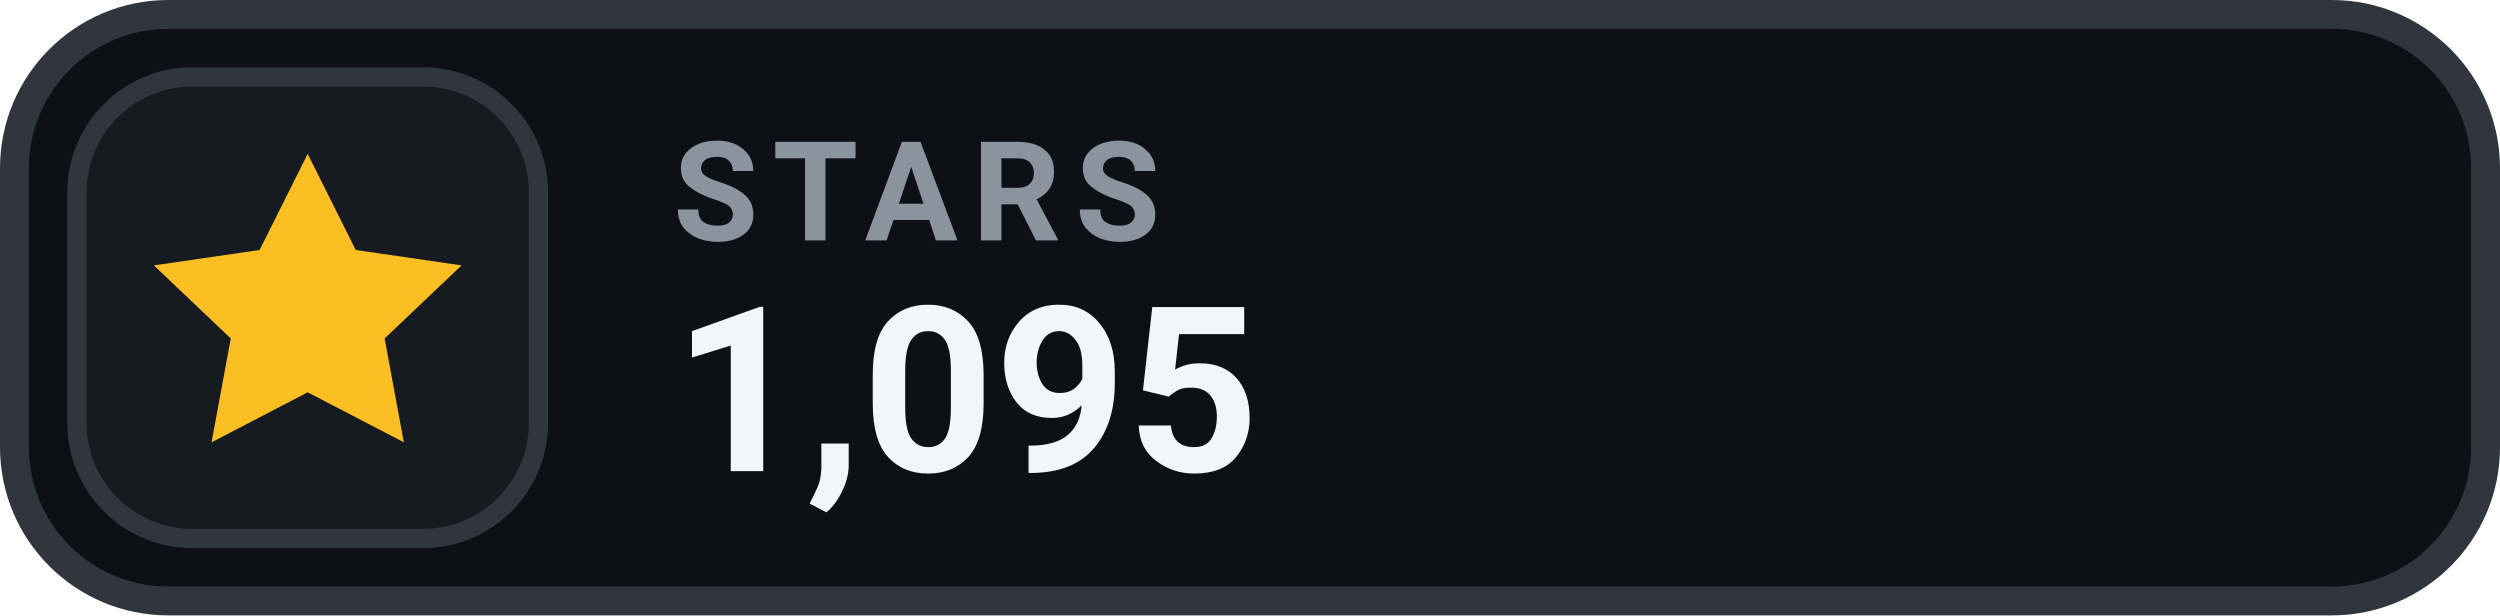
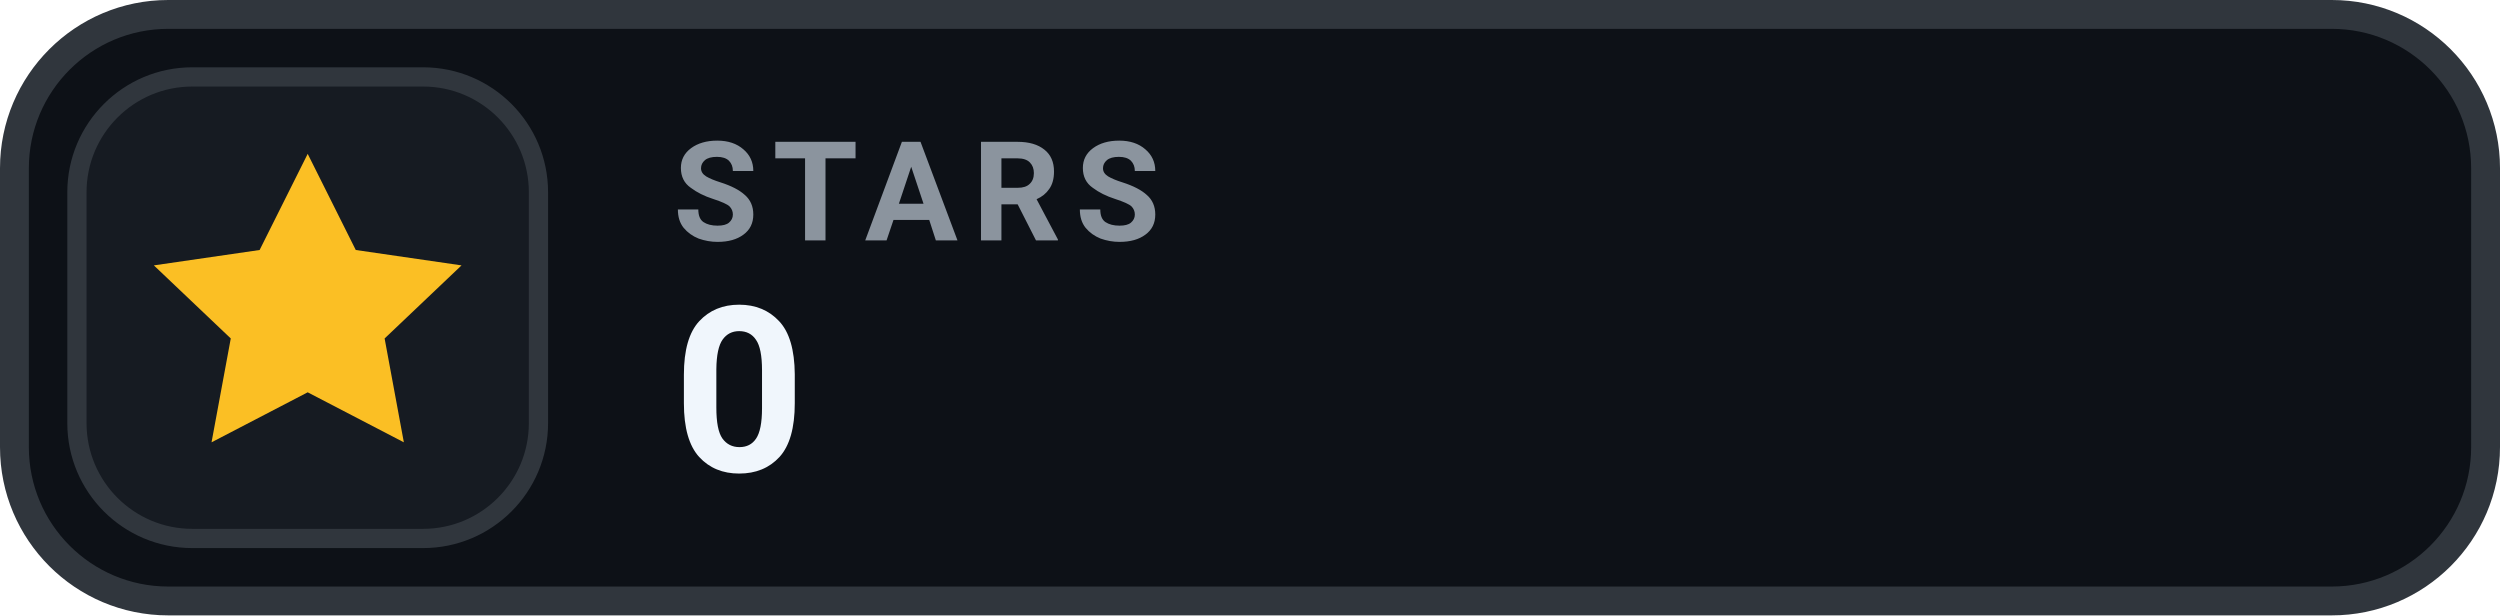
- <svg xmlns="http://www.w3.org/2000/svg" width="130" height="32" viewBox="0 0 130 32" role="img" aria-label="STARS 1,095">
+ <svg xmlns="http://www.w3.org/2000/svg" width="130" height="32" viewBox="0 0 130 32" role="img" aria-label="STARS 0">
  <rect x=".75" y=".75" width="128.5" height="30.5" rx="8" fill="#0D1117" stroke="#30363D" stroke-width="1.5" />
  <rect x="4" y="4" width="24" height="24" rx="6" fill="#161B22" stroke="#30363D" stroke-width="1" />
  <g transform="translate(16 16)" style="color:#FBBF24;">
    <path d="M0 -8 l2.5 5 5.5 .8 -4 3.8 1 5.4 -5 -2.6 -5 2.6 1 -5.4 -4 -3.8 5.5 -.8 Z" fill="currentColor" />
  </g>
  <text x="35" y="12.5" fill="#8B949E" font-family="-apple-system,BlinkMacSystemFont,'Segoe UI',Roboto,Helvetica,Arial,sans-serif" font-size="7.2" font-weight="700" letter-spacing=".75">STARS</text>
-   <text x="35" y="24.5" fill="#F0F6FC" font-family="-apple-system,BlinkMacSystemFont,'Segoe UI',Roboto,Helvetica,Arial,sans-serif" font-size="12" font-weight="700">1,095</text>
+   <text x="35" y="24.5" fill="#F0F6FC" font-family="-apple-system,BlinkMacSystemFont,'Segoe UI',Roboto,Helvetica,Arial,sans-serif" font-size="12" font-weight="700">0</text>
</svg>
